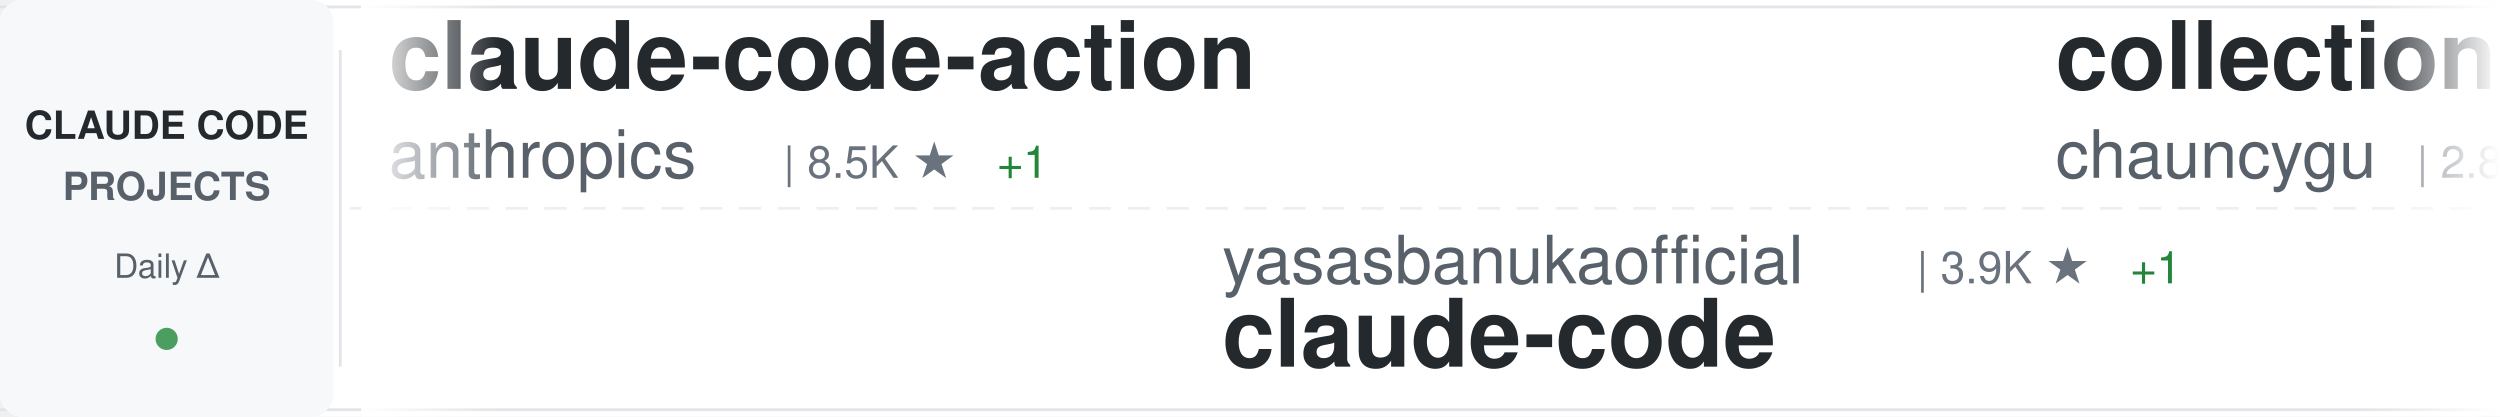
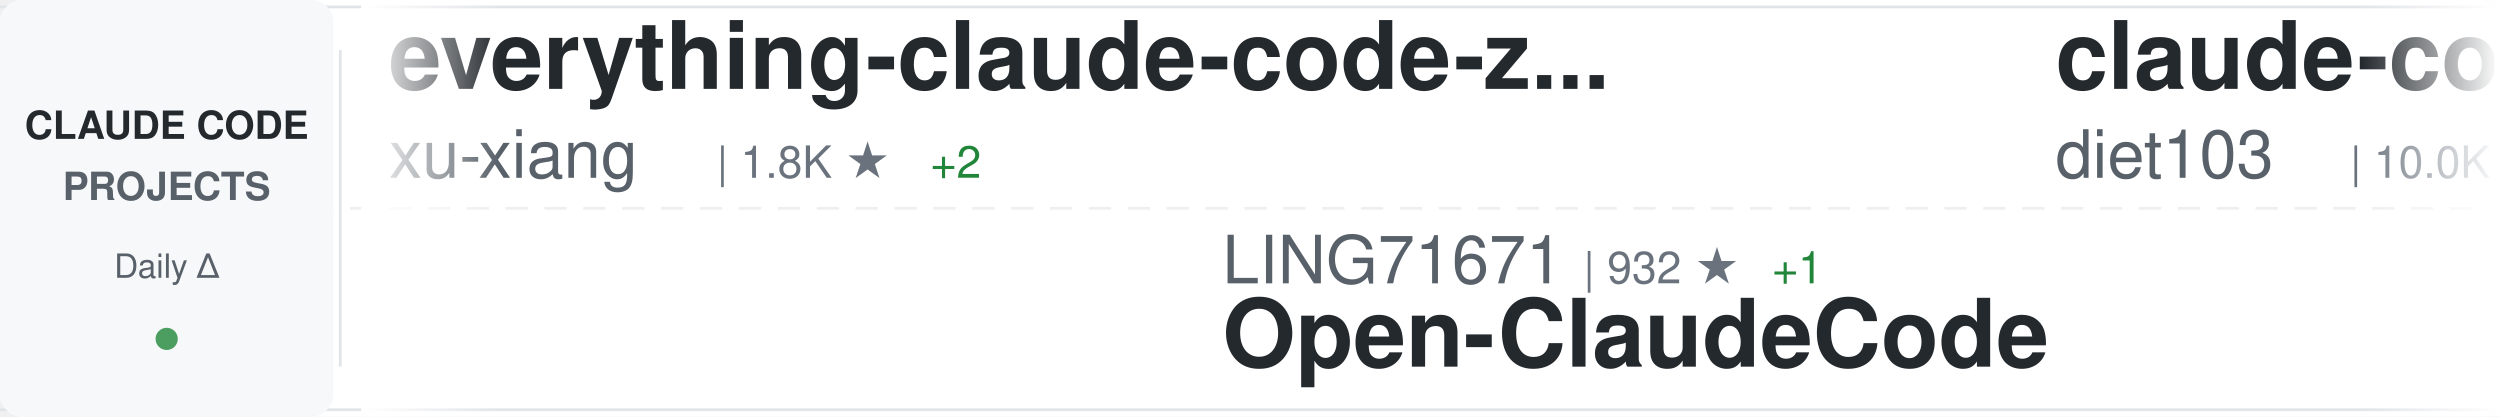
<svg xmlns="http://www.w3.org/2000/svg" width="900" height="150">
  <defs>
    <linearGradient id="awesomeLeftFade" x1="0%" y1="0%" x2="100%" y2="0%">
      <stop offset="0%" style="stop-color:#ffffff;stop-opacity:1" />
      <stop offset="100%" style="stop-color:#ffffff;stop-opacity:0" />
    </linearGradient>
    <linearGradient id="awesomeRightFade" x1="0%" y1="0%" x2="100%" y2="0%">
      <stop offset="0%" style="stop-color:#ffffff;stop-opacity:0" />
      <stop offset="100%" style="stop-color:#ffffff;stop-opacity:1" />
    </linearGradient>
  </defs>
  <rect width="900" height="150" fill="#ffffff" rx="8" />
  <rect x="0" y="2" width="900" height="1" fill="#e1e4e8" />
  <rect x="0" y="147" width="900" height="1" fill="#e1e4e8" />
  <line x1="0" y1="75" x2="900" y2="75" stroke="#e1e4e8" stroke-width="1" stroke-dasharray="8 6" opacity="0.6" />
  <rect x="0" y="0" width="120" height="150" fill="#f6f8fa" rx="8" />
  <text x="60" y="50" font-family="-apple-system, BlinkMacSystemFont, 'Segoe UI', Helvetica, Arial, sans-serif" font-size="14" font-weight="600" fill="#24292e" text-anchor="middle">CLAUDE CODE</text>
  <text x="60" y="72" font-family="-apple-system, BlinkMacSystemFont, 'Segoe UI', Helvetica, Arial, sans-serif" font-size="14" font-weight="600" fill="#586069" text-anchor="middle">PROJECTS</text>
  <text x="60" y="100" font-family="-apple-system, BlinkMacSystemFont, 'Segoe UI', Helvetica, Arial, sans-serif" font-size="12" font-weight="500" fill="#586069" text-anchor="middle">Daily Δ</text>
  <circle cx="60" cy="122" r="4" fill="#22863a" opacity="0.8" />
  <rect x="122" y="18" width="1" height="114" fill="#e1e4e8" />
  <clipPath id="awesomeTickerClip">
    <rect x="130" y="0" width="770" height="150" />
  </clipPath>
  <g clip-path="url(#awesomeTickerClip)">
    <g id="awesomeTickerItems">
      <animateTransform attributeName="transform" attributeType="XML" type="translate" from="0 0" to="-3000 0" dur="54s" repeatCount="indefinite" />
      <g transform="translate(0, 0)">
-         <text x="140" y="32" font-family="-apple-system, BlinkMacSystemFont, 'Segoe UI', Helvetica, Arial, sans-serif" font-size="34" font-weight="600" fill="#24292e">claude-code-action</text>
-         <text x="140" y="64" font-family="-apple-system, BlinkMacSystemFont, 'Segoe UI', Helvetica, Arial, sans-serif" font-size="24" font-weight="400" fill="#586069">anthropics</text>
-         <text x="282" y="64" font-family="-apple-system, BlinkMacSystemFont, 'Segoe UI', Helvetica, Arial, sans-serif" font-size="16" font-weight="500" fill="#6a737d">| 8.5K ★</text>
-         <text x="359" y="64" font-family="-apple-system, BlinkMacSystemFont, 'Segoe UI', Helvetica, Arial, sans-serif" font-size="16" font-weight="500" fill="#22863a"> +1</text>
+         <text x="140" y="32" font-family="-apple-system, BlinkMacSystemFont, 'Segoe UI', Helvetica, Arial, sans-serif" font-size="34" font-weight="600" fill="#24292e">everything-claude-code-z...</text>
+         <text x="140" y="64" font-family="-apple-system, BlinkMacSystemFont, 'Segoe UI', Helvetica, Arial, sans-serif" font-size="24" font-weight="400" fill="#586069">xu-xiang</text>
+         <text x="258" y="64" font-family="-apple-system, BlinkMacSystemFont, 'Segoe UI', Helvetica, Arial, sans-serif" font-size="16" font-weight="500" fill="#6a737d">| 1.8K ★</text>
+         <text x="335" y="64" font-family="-apple-system, BlinkMacSystemFont, 'Segoe UI', Helvetica, Arial, sans-serif" font-size="16" font-weight="500" fill="#22863a"> +2</text>
      </g>
      <g transform="translate(300, 0)">
-         <text x="140" y="102" font-family="-apple-system, BlinkMacSystemFont, 'Segoe UI', Helvetica, Arial, sans-serif" font-size="24" font-weight="400" fill="#586069">yasasbanukaofficial</text>
-         <text x="390" y="102" font-family="-apple-system, BlinkMacSystemFont, 'Segoe UI', Helvetica, Arial, sans-serif" font-size="16" font-weight="500" fill="#6a737d">| 3.9K ★</text>
-         <text x="467" y="102" font-family="-apple-system, BlinkMacSystemFont, 'Segoe UI', Helvetica, Arial, sans-serif" font-size="16" font-weight="500" fill="#22863a"> +1</text>
+         <text x="140" y="102" font-family="-apple-system, BlinkMacSystemFont, 'Segoe UI', Helvetica, Arial, sans-serif" font-size="24" font-weight="400" fill="#586069">LING71671</text>
+         <text x="270" y="102" font-family="-apple-system, BlinkMacSystemFont, 'Segoe UI', Helvetica, Arial, sans-serif" font-size="16" font-weight="500" fill="#6a737d">| 932 ★</text>
+         <text x="338" y="102" font-family="-apple-system, BlinkMacSystemFont, 'Segoe UI', Helvetica, Arial, sans-serif" font-size="16" font-weight="500" fill="#22863a"> +1</text>
+         <text x="140" y="132" font-family="-apple-system, BlinkMacSystemFont, 'Segoe UI', Helvetica, Arial, sans-serif" font-size="34" font-weight="600" fill="#24292e">Open-ClaudeCode</text>
+       </g>
+       <g transform="translate(600, 0)">
+         <text x="140" y="32" font-family="-apple-system, BlinkMacSystemFont, 'Segoe UI', Helvetica, Arial, sans-serif" font-size="34" font-weight="600" fill="#24292e">claude-code-infrastructu...</text>
+         <text x="140" y="64" font-family="-apple-system, BlinkMacSystemFont, 'Segoe UI', Helvetica, Arial, sans-serif" font-size="24" font-weight="400" fill="#586069">diet103</text>
+         <text x="246" y="64" font-family="-apple-system, BlinkMacSystemFont, 'Segoe UI', Helvetica, Arial, sans-serif" font-size="16" font-weight="500" fill="#6a737d">| 10.0K ★</text>
+       </g>
+       <g transform="translate(900, 0)">
+         <text x="140" y="102" font-family="-apple-system, BlinkMacSystemFont, 'Segoe UI', Helvetica, Arial, sans-serif" font-size="24" font-weight="400" fill="#586069">Yeachan-Heo</text>
+         <text x="294" y="102" font-family="-apple-system, BlinkMacSystemFont, 'Segoe UI', Helvetica, Arial, sans-serif" font-size="16" font-weight="500" fill="#6a737d">| 38.2K ★</text>
+         <text x="380" y="102" font-family="-apple-system, BlinkMacSystemFont, 'Segoe UI', Helvetica, Arial, sans-serif" font-size="16" font-weight="500" fill="#22863a"> +5</text>
+         <text x="140" y="132" font-family="-apple-system, BlinkMacSystemFont, 'Segoe UI', Helvetica, Arial, sans-serif" font-size="34" font-weight="600" fill="#24292e">oh-my-claudecode</text>
+       </g>
+       <g transform="translate(1200, 0)">
+         <text x="140" y="32" font-family="-apple-system, BlinkMacSystemFont, 'Segoe UI', Helvetica, Arial, sans-serif" font-size="34" font-weight="600" fill="#24292e">ClaudeCodeAgents</text>
+         <text x="140" y="64" font-family="-apple-system, BlinkMacSystemFont, 'Segoe UI', Helvetica, Arial, sans-serif" font-size="24" font-weight="400" fill="#586069">darcyegb</text>
+         <text x="258" y="64" font-family="-apple-system, BlinkMacSystemFont, 'Segoe UI', Helvetica, Arial, sans-serif" font-size="16" font-weight="500" fill="#6a737d">| 752 ★</text>
+       </g>
+       <g transform="translate(1500, 0)">
+         <text x="140" y="102" font-family="-apple-system, BlinkMacSystemFont, 'Segoe UI', Helvetica, Arial, sans-serif" font-size="24" font-weight="400" fill="#586069">Windy3f3f3f3f</text>
+         <text x="318" y="102" font-family="-apple-system, BlinkMacSystemFont, 'Segoe UI', Helvetica, Arial, sans-serif" font-size="16" font-weight="500" fill="#6a737d">| 3.3K ★</text>
+         <text x="395" y="102" font-family="-apple-system, BlinkMacSystemFont, 'Segoe UI', Helvetica, Arial, sans-serif" font-size="16" font-weight="500" fill="#22863a"> +1</text>
+         <text x="140" y="132" font-family="-apple-system, BlinkMacSystemFont, 'Segoe UI', Helvetica, Arial, sans-serif" font-size="34" font-weight="600" fill="#24292e">how-claude-code-works</text>
+       </g>
+       <g transform="translate(1800, 0)">
+         <text x="140" y="32" font-family="-apple-system, BlinkMacSystemFont, 'Segoe UI', Helvetica, Arial, sans-serif" font-size="34" font-weight="600" fill="#24292e">claude-code</text>
+         <text x="140" y="64" font-family="-apple-system, BlinkMacSystemFont, 'Segoe UI', Helvetica, Arial, sans-serif" font-size="24" font-weight="400" fill="#586069">mehmoodosman</text>
+         <text x="306" y="64" font-family="-apple-system, BlinkMacSystemFont, 'Segoe UI', Helvetica, Arial, sans-serif" font-size="16" font-weight="500" fill="#6a737d">| 172 ★</text>
+       </g>
+       <g transform="translate(2100, 0)">
+         <text x="140" y="102" font-family="-apple-system, BlinkMacSystemFont, 'Segoe UI', Helvetica, Arial, sans-serif" font-size="24" font-weight="400" fill="#586069">AprilNEA</text>
+         <text x="258" y="102" font-family="-apple-system, BlinkMacSystemFont, 'Segoe UI', Helvetica, Arial, sans-serif" font-size="16" font-weight="500" fill="#6a737d">| 393 ★</text>
+         <text x="140" y="132" font-family="-apple-system, BlinkMacSystemFont, 'Segoe UI', Helvetica, Arial, sans-serif" font-size="34" font-weight="600" fill="#24292e">claude-code-source</text>
+       </g>
+       <g transform="translate(2400, 0)">
+         <text x="140" y="32" font-family="-apple-system, BlinkMacSystemFont, 'Segoe UI', Helvetica, Arial, sans-serif" font-size="34" font-weight="600" fill="#24292e">claude-code-video-toolki...</text>
+         <text x="140" y="64" font-family="-apple-system, BlinkMacSystemFont, 'Segoe UI', Helvetica, Arial, sans-serif" font-size="24" font-weight="400" fill="#586069">digitalsamba</text>
+         <text x="306" y="64" font-family="-apple-system, BlinkMacSystemFont, 'Segoe UI', Helvetica, Arial, sans-serif" font-size="16" font-weight="500" fill="#6a737d">| 1.9K ★</text>
+         <text x="383" y="64" font-family="-apple-system, BlinkMacSystemFont, 'Segoe UI', Helvetica, Arial, sans-serif" font-size="16" font-weight="500" fill="#22863a"> +1</text>
+       </g>
+       <g transform="translate(2700, 0)">
+         <text x="140" y="102" font-family="-apple-system, BlinkMacSystemFont, 'Segoe UI', Helvetica, Arial, sans-serif" font-size="24" font-weight="400" fill="#586069">freestylefly</text>
+         <text x="306" y="102" font-family="-apple-system, BlinkMacSystemFont, 'Segoe UI', Helvetica, Arial, sans-serif" font-size="16" font-weight="500" fill="#6a737d">| 128 ★</text>
        <text x="140" y="132" font-family="-apple-system, BlinkMacSystemFont, 'Segoe UI', Helvetica, Arial, sans-serif" font-size="34" font-weight="600" fill="#24292e">claude-code</text>
      </g>
-       <g transform="translate(600, 0)">
-         <text x="140" y="32" font-family="-apple-system, BlinkMacSystemFont, 'Segoe UI', Helvetica, Arial, sans-serif" font-size="34" font-weight="600" fill="#24292e">collection-claude-code-s...</text>
-         <text x="140" y="64" font-family="-apple-system, BlinkMacSystemFont, 'Segoe UI', Helvetica, Arial, sans-serif" font-size="24" font-weight="400" fill="#586069">chauncygu</text>
-         <text x="270" y="64" font-family="-apple-system, BlinkMacSystemFont, 'Segoe UI', Helvetica, Arial, sans-serif" font-size="16" font-weight="500" fill="#6a737d">| 2.8K ★</text>
-       </g>
-       <g transform="translate(900, 0)">
-         <text x="140" y="102" font-family="-apple-system, BlinkMacSystemFont, 'Segoe UI', Helvetica, Arial, sans-serif" font-size="24" font-weight="400" fill="#586069">andrew-kramer-inno</text>
-         <text x="378" y="102" font-family="-apple-system, BlinkMacSystemFont, 'Segoe UI', Helvetica, Arial, sans-serif" font-size="16" font-weight="500" fill="#6a737d">| 593 ★</text>
-         <text x="140" y="132" font-family="-apple-system, BlinkMacSystemFont, 'Segoe UI', Helvetica, Arial, sans-serif" font-size="34" font-weight="600" fill="#24292e">claude-code-source-build</text>
-       </g>
-       <g transform="translate(1200, 0)">
-         <text x="140" y="32" font-family="-apple-system, BlinkMacSystemFont, 'Segoe UI', Helvetica, Arial, sans-serif" font-size="34" font-weight="600" fill="#24292e">claude-code-proxy</text>
-         <text x="140" y="64" font-family="-apple-system, BlinkMacSystemFont, 'Segoe UI', Helvetica, Arial, sans-serif" font-size="24" font-weight="400" fill="#586069">fuergaosi233</text>
-         <text x="306" y="64" font-family="-apple-system, BlinkMacSystemFont, 'Segoe UI', Helvetica, Arial, sans-serif" font-size="16" font-weight="500" fill="#6a737d">| 2.8K ★</text>
-       </g>
-       <g transform="translate(1500, 0)">
-         <text x="140" y="102" font-family="-apple-system, BlinkMacSystemFont, 'Segoe UI', Helvetica, Arial, sans-serif" font-size="24" font-weight="400" fill="#586069">Alishahryar1</text>
-         <text x="306" y="102" font-family="-apple-system, BlinkMacSystemFont, 'Segoe UI', Helvetica, Arial, sans-serif" font-size="16" font-weight="500" fill="#6a737d">| 43.3K ★</text>
-         <text x="392" y="102" font-family="-apple-system, BlinkMacSystemFont, 'Segoe UI', Helvetica, Arial, sans-serif" font-size="16" font-weight="500" fill="#22863a"> +30</text>
-         <text x="140" y="132" font-family="-apple-system, BlinkMacSystemFont, 'Segoe UI', Helvetica, Arial, sans-serif" font-size="34" font-weight="600" fill="#24292e">free-claude-code</text>
-       </g>
-       <g transform="translate(1800, 0)">
-         <text x="140" y="32" font-family="-apple-system, BlinkMacSystemFont, 'Segoe UI', Helvetica, Arial, sans-serif" font-size="34" font-weight="600" fill="#24292e">ralph-claude-code</text>
-         <text x="140" y="64" font-family="-apple-system, BlinkMacSystemFont, 'Segoe UI', Helvetica, Arial, sans-serif" font-size="24" font-weight="400" fill="#586069">frankbria</text>
-         <text x="270" y="64" font-family="-apple-system, BlinkMacSystemFont, 'Segoe UI', Helvetica, Arial, sans-serif" font-size="16" font-weight="500" fill="#6a737d">| 9.6K ★</text>
-       </g>
-       <g transform="translate(2100, 0)">
-         <text x="140" y="102" font-family="-apple-system, BlinkMacSystemFont, 'Segoe UI', Helvetica, Arial, sans-serif" font-size="24" font-weight="400" fill="#586069">huangjia2019</text>
-         <text x="306" y="102" font-family="-apple-system, BlinkMacSystemFont, 'Segoe UI', Helvetica, Arial, sans-serif" font-size="16" font-weight="500" fill="#6a737d">| 1.0K ★</text>
-         <text x="140" y="132" font-family="-apple-system, BlinkMacSystemFont, 'Segoe UI', Helvetica, Arial, sans-serif" font-size="34" font-weight="600" fill="#24292e">claude-code-engineering</text>
-       </g>
-       <g transform="translate(2400, 0)">
-         <text x="140" y="32" font-family="-apple-system, BlinkMacSystemFont, 'Segoe UI', Helvetica, Arial, sans-serif" font-size="34" font-weight="600" fill="#24292e">claude-code</text>
-         <text x="140" y="64" font-family="-apple-system, BlinkMacSystemFont, 'Segoe UI', Helvetica, Arial, sans-serif" font-size="24" font-weight="400" fill="#586069">xorespesp</text>
-         <text x="270" y="64" font-family="-apple-system, BlinkMacSystemFont, 'Segoe UI', Helvetica, Arial, sans-serif" font-size="16" font-weight="500" fill="#6a737d">| 231 ★</text>
-       </g>
-       <g transform="translate(2700, 0)">
-         <text x="140" y="102" font-family="-apple-system, BlinkMacSystemFont, 'Segoe UI', Helvetica, Arial, sans-serif" font-size="24" font-weight="400" fill="#586069">anthropics</text>
-         <text x="282" y="102" font-family="-apple-system, BlinkMacSystemFont, 'Segoe UI', Helvetica, Arial, sans-serif" font-size="16" font-weight="500" fill="#6a737d">| 5.7K ★</text>
-         <text x="140" y="132" font-family="-apple-system, BlinkMacSystemFont, 'Segoe UI', Helvetica, Arial, sans-serif" font-size="34" font-weight="600" fill="#24292e">claude-code-security-rev...</text>
-       </g>
      <g transform="translate(3000, 0)">
-         <text x="140" y="32" font-family="-apple-system, BlinkMacSystemFont, 'Segoe UI', Helvetica, Arial, sans-serif" font-size="34" font-weight="600" fill="#24292e">claude-code-action</text>
-         <text x="140" y="64" font-family="-apple-system, BlinkMacSystemFont, 'Segoe UI', Helvetica, Arial, sans-serif" font-size="24" font-weight="400" fill="#586069">anthropics</text>
-         <text x="282" y="64" font-family="-apple-system, BlinkMacSystemFont, 'Segoe UI', Helvetica, Arial, sans-serif" font-size="16" font-weight="500" fill="#6a737d">| 8.5K ★</text>
-         <text x="359" y="64" font-family="-apple-system, BlinkMacSystemFont, 'Segoe UI', Helvetica, Arial, sans-serif" font-size="16" font-weight="500" fill="#22863a"> +1</text>
+         <text x="140" y="32" font-family="-apple-system, BlinkMacSystemFont, 'Segoe UI', Helvetica, Arial, sans-serif" font-size="34" font-weight="600" fill="#24292e">everything-claude-code-z...</text>
+         <text x="140" y="64" font-family="-apple-system, BlinkMacSystemFont, 'Segoe UI', Helvetica, Arial, sans-serif" font-size="24" font-weight="400" fill="#586069">xu-xiang</text>
+         <text x="258" y="64" font-family="-apple-system, BlinkMacSystemFont, 'Segoe UI', Helvetica, Arial, sans-serif" font-size="16" font-weight="500" fill="#6a737d">| 1.8K ★</text>
+         <text x="335" y="64" font-family="-apple-system, BlinkMacSystemFont, 'Segoe UI', Helvetica, Arial, sans-serif" font-size="16" font-weight="500" fill="#22863a"> +2</text>
      </g>
      <g transform="translate(3300, 0)">
-         <text x="140" y="102" font-family="-apple-system, BlinkMacSystemFont, 'Segoe UI', Helvetica, Arial, sans-serif" font-size="24" font-weight="400" fill="#586069">yasasbanukaofficial</text>
-         <text x="390" y="102" font-family="-apple-system, BlinkMacSystemFont, 'Segoe UI', Helvetica, Arial, sans-serif" font-size="16" font-weight="500" fill="#6a737d">| 3.9K ★</text>
-         <text x="467" y="102" font-family="-apple-system, BlinkMacSystemFont, 'Segoe UI', Helvetica, Arial, sans-serif" font-size="16" font-weight="500" fill="#22863a"> +1</text>
-         <text x="140" y="132" font-family="-apple-system, BlinkMacSystemFont, 'Segoe UI', Helvetica, Arial, sans-serif" font-size="34" font-weight="600" fill="#24292e">claude-code</text>
+         <text x="140" y="102" font-family="-apple-system, BlinkMacSystemFont, 'Segoe UI', Helvetica, Arial, sans-serif" font-size="24" font-weight="400" fill="#586069">LING71671</text>
+         <text x="270" y="102" font-family="-apple-system, BlinkMacSystemFont, 'Segoe UI', Helvetica, Arial, sans-serif" font-size="16" font-weight="500" fill="#6a737d">| 932 ★</text>
+         <text x="338" y="102" font-family="-apple-system, BlinkMacSystemFont, 'Segoe UI', Helvetica, Arial, sans-serif" font-size="16" font-weight="500" fill="#22863a"> +1</text>
+         <text x="140" y="132" font-family="-apple-system, BlinkMacSystemFont, 'Segoe UI', Helvetica, Arial, sans-serif" font-size="34" font-weight="600" fill="#24292e">Open-ClaudeCode</text>
      </g>
      <g transform="translate(3600, 0)">
-         <text x="140" y="32" font-family="-apple-system, BlinkMacSystemFont, 'Segoe UI', Helvetica, Arial, sans-serif" font-size="34" font-weight="600" fill="#24292e">collection-claude-code-s...</text>
-         <text x="140" y="64" font-family="-apple-system, BlinkMacSystemFont, 'Segoe UI', Helvetica, Arial, sans-serif" font-size="24" font-weight="400" fill="#586069">chauncygu</text>
-         <text x="270" y="64" font-family="-apple-system, BlinkMacSystemFont, 'Segoe UI', Helvetica, Arial, sans-serif" font-size="16" font-weight="500" fill="#6a737d">| 2.8K ★</text>
+         <text x="140" y="32" font-family="-apple-system, BlinkMacSystemFont, 'Segoe UI', Helvetica, Arial, sans-serif" font-size="34" font-weight="600" fill="#24292e">claude-code-infrastructu...</text>
+         <text x="140" y="64" font-family="-apple-system, BlinkMacSystemFont, 'Segoe UI', Helvetica, Arial, sans-serif" font-size="24" font-weight="400" fill="#586069">diet103</text>
+         <text x="246" y="64" font-family="-apple-system, BlinkMacSystemFont, 'Segoe UI', Helvetica, Arial, sans-serif" font-size="16" font-weight="500" fill="#6a737d">| 10.0K ★</text>
      </g>
      <g transform="translate(3900, 0)">
-         <text x="140" y="102" font-family="-apple-system, BlinkMacSystemFont, 'Segoe UI', Helvetica, Arial, sans-serif" font-size="24" font-weight="400" fill="#586069">andrew-kramer-inno</text>
-         <text x="378" y="102" font-family="-apple-system, BlinkMacSystemFont, 'Segoe UI', Helvetica, Arial, sans-serif" font-size="16" font-weight="500" fill="#6a737d">| 593 ★</text>
-         <text x="140" y="132" font-family="-apple-system, BlinkMacSystemFont, 'Segoe UI', Helvetica, Arial, sans-serif" font-size="34" font-weight="600" fill="#24292e">claude-code-source-build</text>
+         <text x="140" y="102" font-family="-apple-system, BlinkMacSystemFont, 'Segoe UI', Helvetica, Arial, sans-serif" font-size="24" font-weight="400" fill="#586069">Yeachan-Heo</text>
+         <text x="294" y="102" font-family="-apple-system, BlinkMacSystemFont, 'Segoe UI', Helvetica, Arial, sans-serif" font-size="16" font-weight="500" fill="#6a737d">| 38.2K ★</text>
+         <text x="380" y="102" font-family="-apple-system, BlinkMacSystemFont, 'Segoe UI', Helvetica, Arial, sans-serif" font-size="16" font-weight="500" fill="#22863a"> +5</text>
+         <text x="140" y="132" font-family="-apple-system, BlinkMacSystemFont, 'Segoe UI', Helvetica, Arial, sans-serif" font-size="34" font-weight="600" fill="#24292e">oh-my-claudecode</text>
      </g>
    </g>
  </g>
  <rect x="130" y="0" width="50" height="150" fill="url(#awesomeLeftFade)" />
  <rect x="850" y="0" width="50" height="150" fill="url(#awesomeRightFade)" />
</svg>
